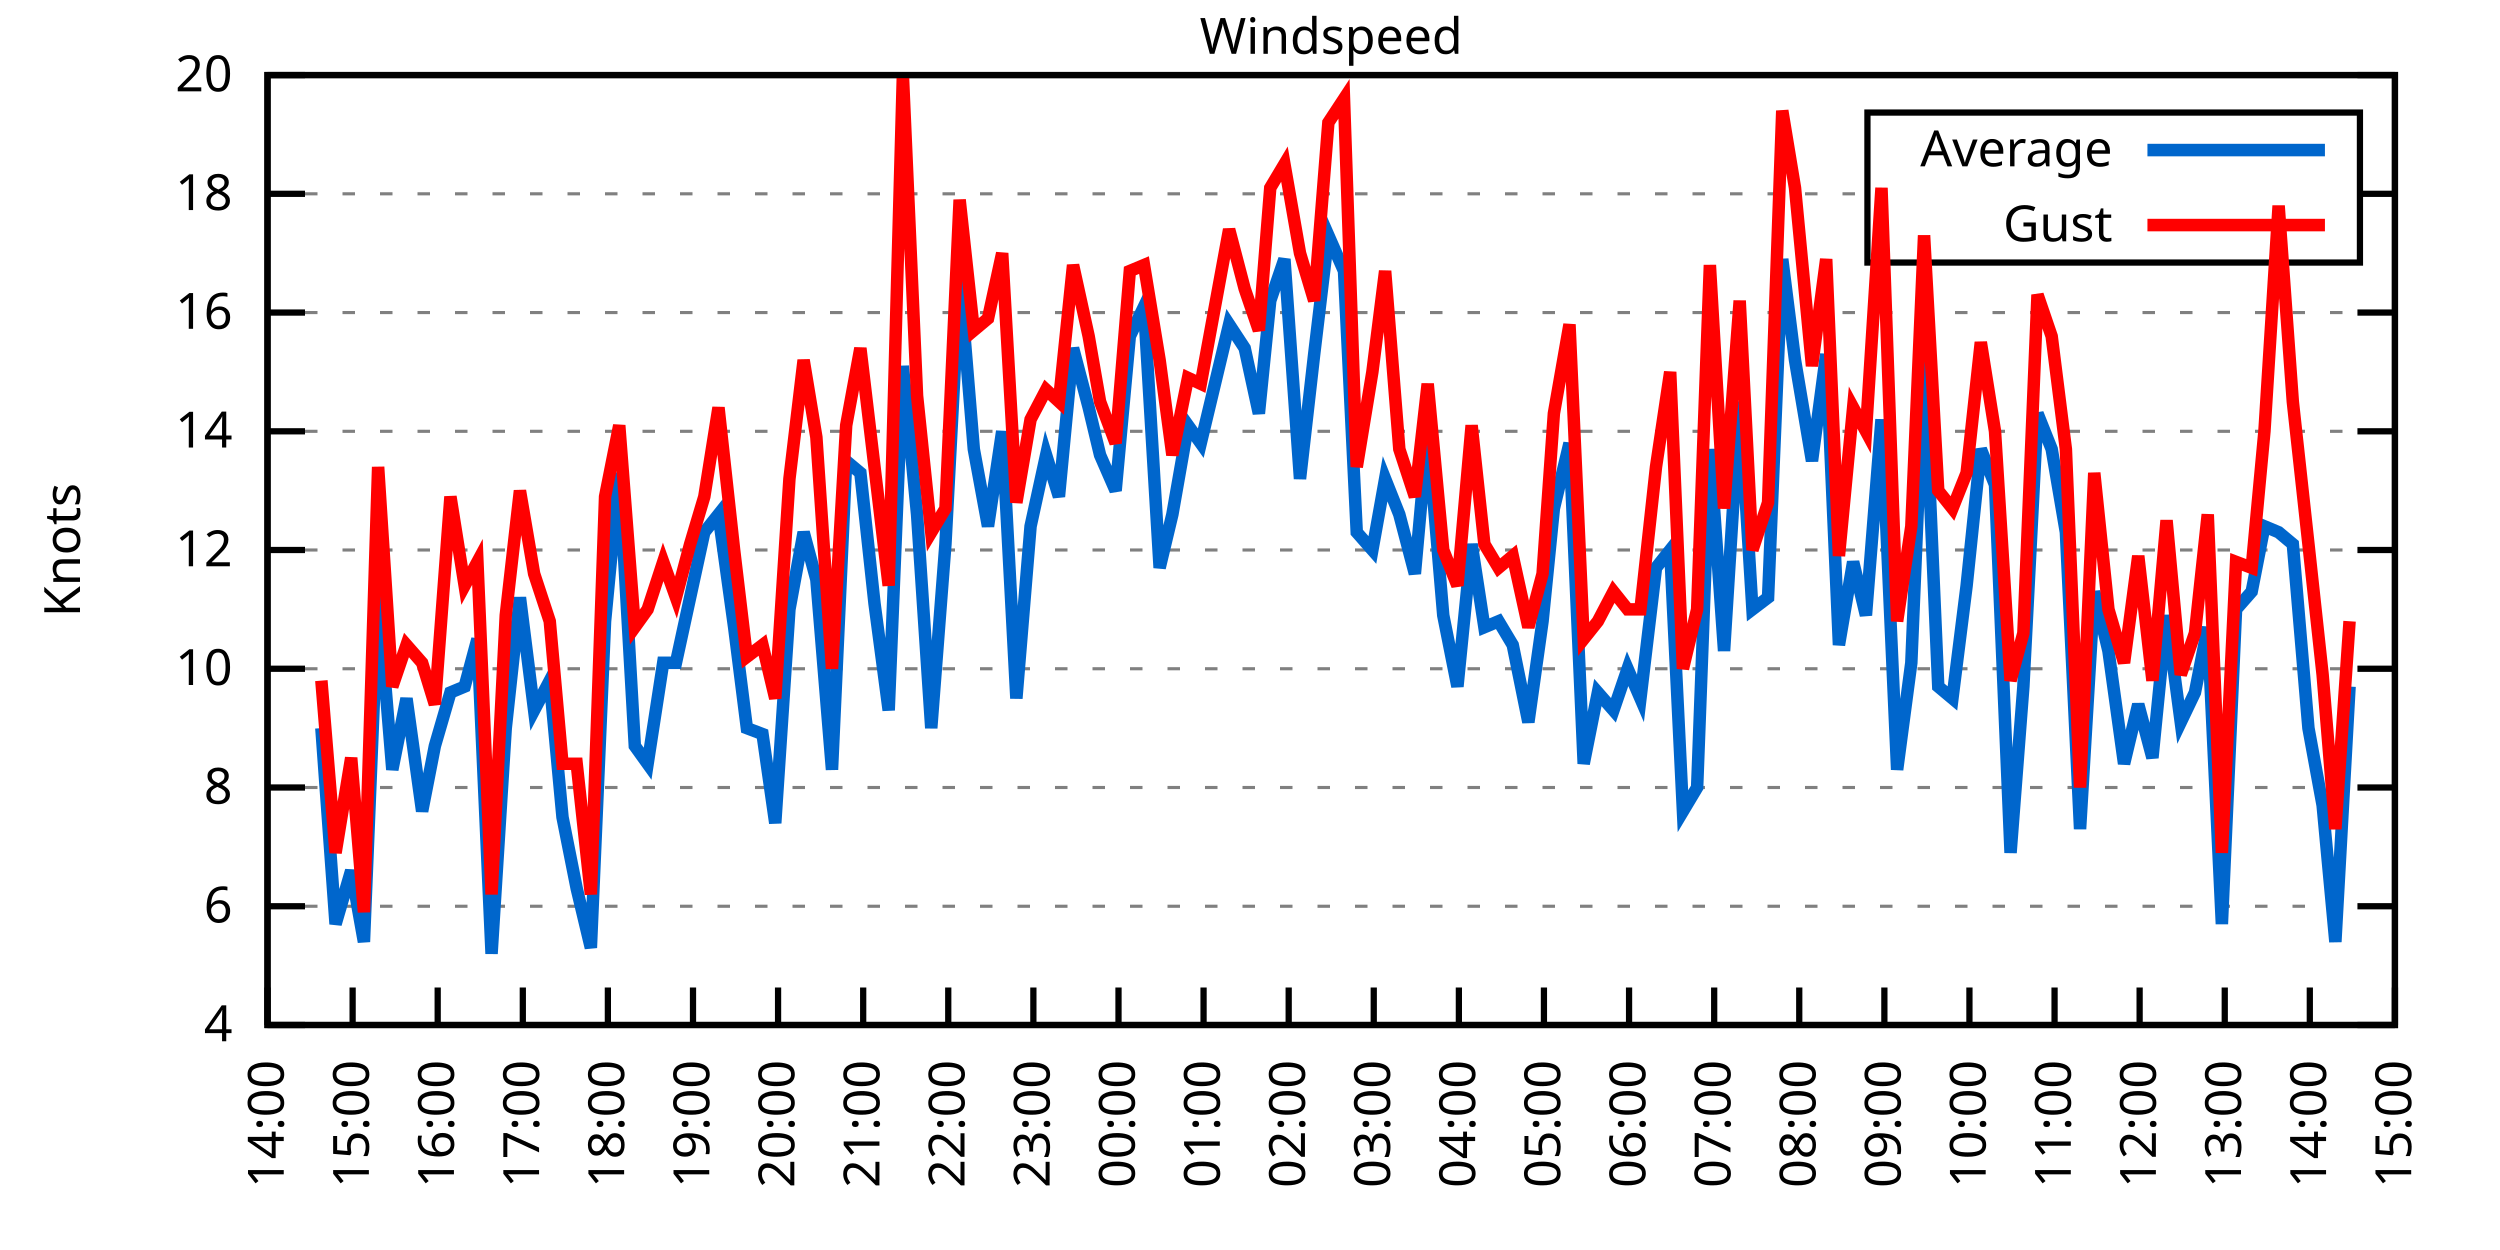
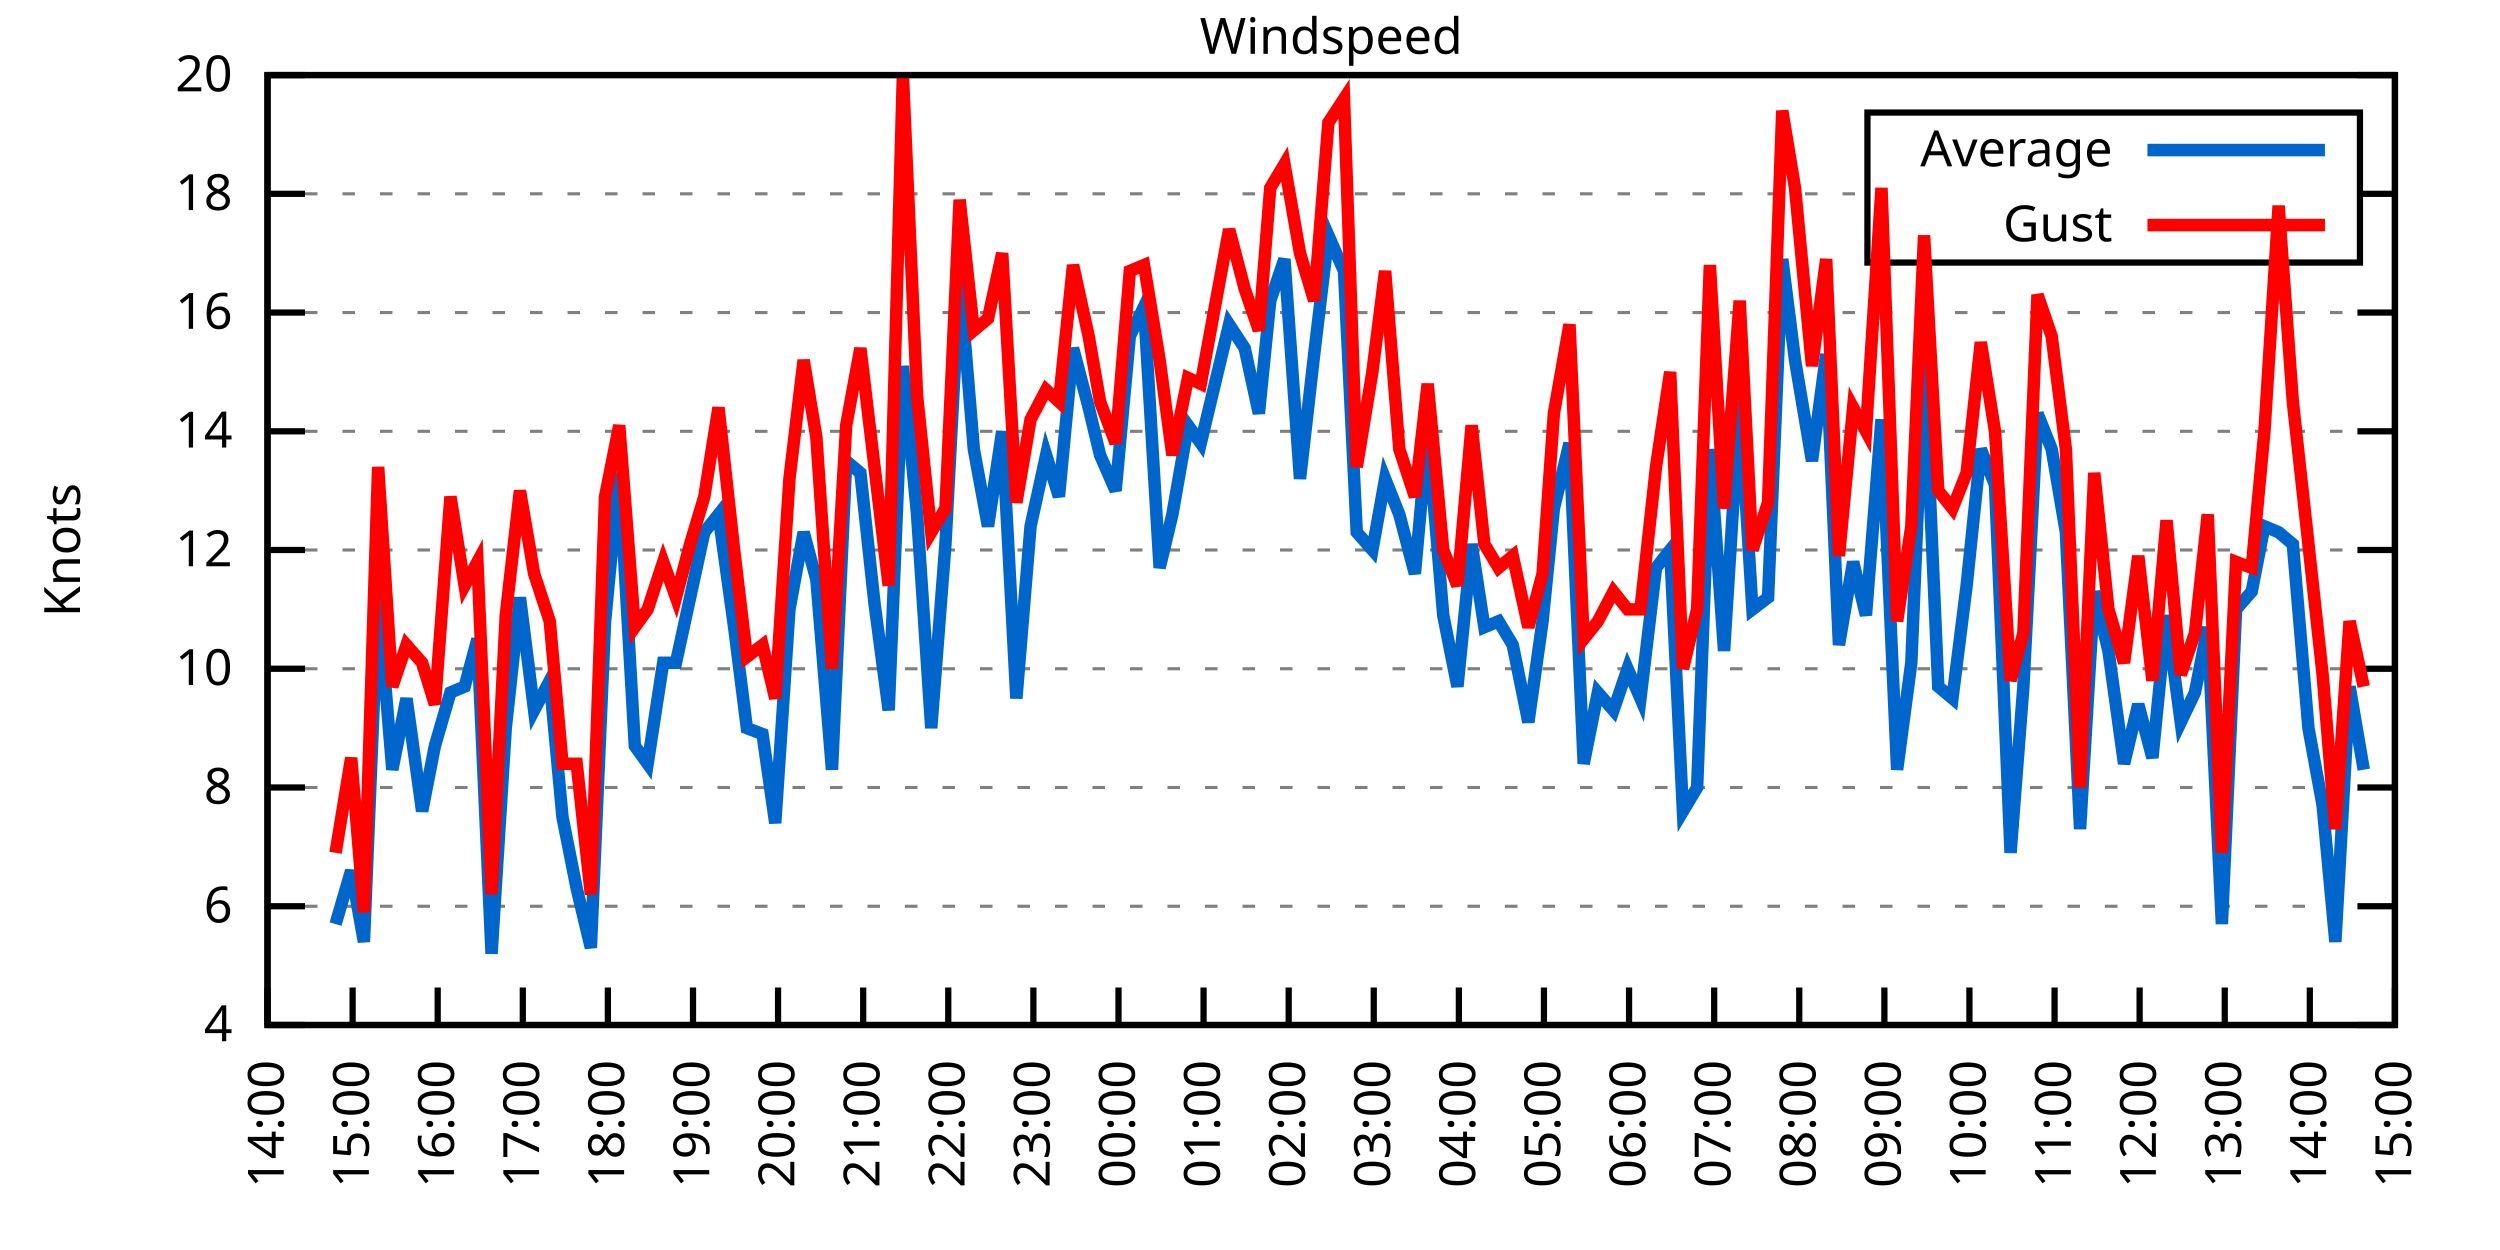
<svg xmlns="http://www.w3.org/2000/svg" xmlns:xlink="http://www.w3.org/1999/xlink" width="400" height="200" viewBox="0 0 400 200">
  <g id="gnuplot_canvas">
    <rect x="0" y="0" width="400" height="200" fill="none" />
    <defs>
      <circle id="gpDot" r="0.5" stroke-width="0.5" stroke="currentColor" />
      <path id="gpPt0" stroke-width="0.333" stroke="currentColor" d="M-1,0 h2 M0,-1 v2" />
      <path id="gpPt1" stroke-width="0.333" stroke="currentColor" d="M-1,-1 L1,1 M1,-1 L-1,1" />
      <path id="gpPt2" stroke-width="0.333" stroke="currentColor" d="M-1,0 L1,0 M0,-1 L0,1 M-1,-1 L1,1 M-1,1 L1,-1" />
      <rect id="gpPt3" stroke-width="0.333" stroke="currentColor" x="-1" y="-1" width="2" height="2" />
      <rect id="gpPt4" stroke-width="0.333" stroke="currentColor" fill="currentColor" x="-1" y="-1" width="2" height="2" />
      <circle id="gpPt5" stroke-width="0.333" stroke="currentColor" cx="0" cy="0" r="1" />
      <use xlink:href="#gpPt5" id="gpPt6" fill="currentColor" stroke="none" />
      <path id="gpPt7" stroke-width="0.333" stroke="currentColor" d="M0,-1.33 L-1.33,0.67 L1.33,0.67 z" />
      <use xlink:href="#gpPt7" id="gpPt8" fill="currentColor" stroke="none" />
      <use xlink:href="#gpPt7" id="gpPt9" stroke="currentColor" transform="rotate(180)" />
      <use xlink:href="#gpPt9" id="gpPt10" fill="currentColor" stroke="none" />
      <use xlink:href="#gpPt3" id="gpPt11" stroke="currentColor" transform="rotate(45)" />
      <use xlink:href="#gpPt11" id="gpPt12" fill="currentColor" stroke="none" />
      <path id="gpPt13" stroke-width="0.333" stroke="currentColor" d="M0,1.330 L1.265,0.411 L0.782,-1.067 L-0.782,-1.076 L-1.265,0.411 z" />
      <use xlink:href="#gpPt13" id="gpPt14" fill="currentColor" stroke="none" />
      <filter id="textbox" filterUnits="objectBoundingBox" x="0" y="0" height="1" width="1">
        <feFlood flood-color="white" flood-opacity="1" result="bgnd" />
        <feComposite in="SourceGraphic" in2="bgnd" operator="atop" />
      </filter>
      <filter id="greybox" filterUnits="objectBoundingBox" x="0" y="0" height="1" width="1">
        <feFlood flood-color="lightgrey" flood-opacity="1" result="grey" />
        <feComposite in="SourceGraphic" in2="grey" operator="atop" />
      </filter>
    </defs>
    <g fill="none" color="white" stroke="currentColor" stroke-width="1.00" stroke-linecap="butt" stroke-linejoin="miter">
</g>
    <g fill="none" color="black" stroke="currentColor" stroke-width="1.00" stroke-linecap="butt" stroke-linejoin="miter">
      <g stroke="none" shape-rendering="crispEdges">
        <polygon fill="rgb(255, 255, 255)" points="42.80,164.00 383.18,164.00 383.18,12.02 42.80,12.02 " />
      </g>
    </g>
    <g fill="none" color="black" stroke="currentColor" stroke-width="1.00" stroke-linecap="butt" stroke-linejoin="miter">
</g>
    <g fill="none" color="black" stroke="black" stroke-width="0.50" stroke-linecap="butt" stroke-linejoin="miter">
</g>
    <g fill="none" color="gray" stroke="currentColor" stroke-width="0.50" stroke-linecap="butt" stroke-linejoin="miter">
      <path stroke="gray" stroke-dasharray="2,4" class="gridline" d="M42.80,164.00 L383.19,164.00  " />
    </g>
    <g fill="none" color="gray" stroke="gray" stroke-width="1.00" stroke-linecap="butt" stroke-linejoin="miter">
</g>
    <g fill="none" color="black" stroke="currentColor" stroke-width="1.00" stroke-linecap="butt" stroke-linejoin="miter">
      <path stroke="black" d="M42.80,164.00 L48.80,164.00 M383.19,164.00 L377.19,164.00  " />
      <g transform="translate(37.20,166.60)" stroke="none" fill="black" font-family="Sans" font-size="8.00" text-anchor="end">
        <text>
          <tspan font-family="Sans"> 4</tspan>
        </text>
      </g>
    </g>
    <g fill="none" color="black" stroke="currentColor" stroke-width="1.00" stroke-linecap="butt" stroke-linejoin="miter">
</g>
    <g fill="none" color="black" stroke="black" stroke-width="0.50" stroke-linecap="butt" stroke-linejoin="miter">
</g>
    <g fill="none" color="gray" stroke="currentColor" stroke-width="0.50" stroke-linecap="butt" stroke-linejoin="miter">
      <path stroke="gray" stroke-dasharray="2,4" class="gridline" d="M42.80,145.00 L383.19,145.00  " />
    </g>
    <g fill="none" color="gray" stroke="gray" stroke-width="1.00" stroke-linecap="butt" stroke-linejoin="miter">
</g>
    <g fill="none" color="black" stroke="currentColor" stroke-width="1.00" stroke-linecap="butt" stroke-linejoin="miter">
      <path stroke="black" d="M42.80,145.00 L48.80,145.00 M383.19,145.00 L377.19,145.00  " />
      <g transform="translate(37.20,147.60)" stroke="none" fill="black" font-family="Sans" font-size="8.00" text-anchor="end">
        <text>
          <tspan font-family="Sans"> 6</tspan>
        </text>
      </g>
    </g>
    <g fill="none" color="black" stroke="currentColor" stroke-width="1.00" stroke-linecap="butt" stroke-linejoin="miter">
</g>
    <g fill="none" color="black" stroke="black" stroke-width="0.50" stroke-linecap="butt" stroke-linejoin="miter">
</g>
    <g fill="none" color="gray" stroke="currentColor" stroke-width="0.50" stroke-linecap="butt" stroke-linejoin="miter">
      <path stroke="gray" stroke-dasharray="2,4" class="gridline" d="M42.80,126.00 L383.19,126.00  " />
    </g>
    <g fill="none" color="gray" stroke="gray" stroke-width="1.00" stroke-linecap="butt" stroke-linejoin="miter">
</g>
    <g fill="none" color="black" stroke="currentColor" stroke-width="1.00" stroke-linecap="butt" stroke-linejoin="miter">
      <path stroke="black" d="M42.80,126.00 L48.80,126.00 M383.19,126.00 L377.19,126.00  " />
      <g transform="translate(37.20,128.60)" stroke="none" fill="black" font-family="Sans" font-size="8.00" text-anchor="end">
        <text>
          <tspan font-family="Sans"> 8</tspan>
        </text>
      </g>
    </g>
    <g fill="none" color="black" stroke="currentColor" stroke-width="1.00" stroke-linecap="butt" stroke-linejoin="miter">
</g>
    <g fill="none" color="black" stroke="black" stroke-width="0.50" stroke-linecap="butt" stroke-linejoin="miter">
</g>
    <g fill="none" color="gray" stroke="currentColor" stroke-width="0.50" stroke-linecap="butt" stroke-linejoin="miter">
      <path stroke="gray" stroke-dasharray="2,4" class="gridline" d="M42.80,107.00 L383.19,107.00  " />
    </g>
    <g fill="none" color="gray" stroke="gray" stroke-width="1.00" stroke-linecap="butt" stroke-linejoin="miter">
</g>
    <g fill="none" color="black" stroke="currentColor" stroke-width="1.00" stroke-linecap="butt" stroke-linejoin="miter">
      <path stroke="black" d="M42.80,107.00 L48.80,107.00 M383.19,107.00 L377.19,107.00  " />
      <g transform="translate(37.20,109.60)" stroke="none" fill="black" font-family="Sans" font-size="8.00" text-anchor="end">
        <text>
          <tspan font-family="Sans"> 10</tspan>
        </text>
      </g>
    </g>
    <g fill="none" color="black" stroke="currentColor" stroke-width="1.00" stroke-linecap="butt" stroke-linejoin="miter">
</g>
    <g fill="none" color="black" stroke="black" stroke-width="0.50" stroke-linecap="butt" stroke-linejoin="miter">
</g>
    <g fill="none" color="gray" stroke="currentColor" stroke-width="0.50" stroke-linecap="butt" stroke-linejoin="miter">
      <path stroke="gray" stroke-dasharray="2,4" class="gridline" d="M42.80,88.00 L383.19,88.00  " />
    </g>
    <g fill="none" color="gray" stroke="gray" stroke-width="1.00" stroke-linecap="butt" stroke-linejoin="miter">
</g>
    <g fill="none" color="black" stroke="currentColor" stroke-width="1.00" stroke-linecap="butt" stroke-linejoin="miter">
      <path stroke="black" d="M42.80,88.00 L48.80,88.00 M383.19,88.00 L377.19,88.00  " />
      <g transform="translate(37.20,90.60)" stroke="none" fill="black" font-family="Sans" font-size="8.00" text-anchor="end">
        <text>
          <tspan font-family="Sans"> 12</tspan>
        </text>
      </g>
    </g>
    <g fill="none" color="black" stroke="currentColor" stroke-width="1.00" stroke-linecap="butt" stroke-linejoin="miter">
</g>
    <g fill="none" color="black" stroke="black" stroke-width="0.50" stroke-linecap="butt" stroke-linejoin="miter">
</g>
    <g fill="none" color="gray" stroke="currentColor" stroke-width="0.50" stroke-linecap="butt" stroke-linejoin="miter">
      <path stroke="gray" stroke-dasharray="2,4" class="gridline" d="M42.80,69.01 L383.19,69.01  " />
    </g>
    <g fill="none" color="gray" stroke="gray" stroke-width="1.00" stroke-linecap="butt" stroke-linejoin="miter">
</g>
    <g fill="none" color="black" stroke="currentColor" stroke-width="1.00" stroke-linecap="butt" stroke-linejoin="miter">
      <path stroke="black" d="M42.80,69.01 L48.80,69.01 M383.19,69.01 L377.19,69.01  " />
      <g transform="translate(37.20,71.61)" stroke="none" fill="black" font-family="Sans" font-size="8.00" text-anchor="end">
        <text>
          <tspan font-family="Sans"> 14</tspan>
        </text>
      </g>
    </g>
    <g fill="none" color="black" stroke="currentColor" stroke-width="1.00" stroke-linecap="butt" stroke-linejoin="miter">
</g>
    <g fill="none" color="black" stroke="black" stroke-width="0.50" stroke-linecap="butt" stroke-linejoin="miter">
</g>
    <g fill="none" color="gray" stroke="currentColor" stroke-width="0.50" stroke-linecap="butt" stroke-linejoin="miter">
      <path stroke="gray" stroke-dasharray="2,4" class="gridline" d="M42.80,50.01 L383.19,50.01  " />
    </g>
    <g fill="none" color="gray" stroke="gray" stroke-width="1.00" stroke-linecap="butt" stroke-linejoin="miter">
</g>
    <g fill="none" color="black" stroke="currentColor" stroke-width="1.00" stroke-linecap="butt" stroke-linejoin="miter">
      <path stroke="black" d="M42.80,50.01 L48.80,50.01 M383.19,50.01 L377.19,50.01  " />
      <g transform="translate(37.20,52.61)" stroke="none" fill="black" font-family="Sans" font-size="8.00" text-anchor="end">
        <text>
          <tspan font-family="Sans"> 16</tspan>
        </text>
      </g>
    </g>
    <g fill="none" color="black" stroke="currentColor" stroke-width="1.00" stroke-linecap="butt" stroke-linejoin="miter">
</g>
    <g fill="none" color="black" stroke="black" stroke-width="0.50" stroke-linecap="butt" stroke-linejoin="miter">
</g>
    <g fill="none" color="gray" stroke="currentColor" stroke-width="0.50" stroke-linecap="butt" stroke-linejoin="miter">
      <path stroke="gray" stroke-dasharray="2,4" class="gridline" d="M42.80,31.01 L298.79,31.01 M377.59,31.01 L383.19,31.01  " />
    </g>
    <g fill="none" color="gray" stroke="gray" stroke-width="1.00" stroke-linecap="butt" stroke-linejoin="miter">
</g>
    <g fill="none" color="black" stroke="currentColor" stroke-width="1.00" stroke-linecap="butt" stroke-linejoin="miter">
      <path stroke="black" d="M42.80,31.01 L48.80,31.01 M383.19,31.01 L377.19,31.01  " />
      <g transform="translate(37.20,33.61)" stroke="none" fill="black" font-family="Sans" font-size="8.00" text-anchor="end">
        <text>
          <tspan font-family="Sans"> 18</tspan>
        </text>
      </g>
    </g>
    <g fill="none" color="black" stroke="currentColor" stroke-width="1.00" stroke-linecap="butt" stroke-linejoin="miter">
</g>
    <g fill="none" color="black" stroke="black" stroke-width="0.50" stroke-linecap="butt" stroke-linejoin="miter">
</g>
    <g fill="none" color="gray" stroke="currentColor" stroke-width="0.50" stroke-linecap="butt" stroke-linejoin="miter">
      <path stroke="gray" stroke-dasharray="2,4" class="gridline" d="M42.80,12.01 L383.19,12.01  " />
    </g>
    <g fill="none" color="gray" stroke="gray" stroke-width="1.00" stroke-linecap="butt" stroke-linejoin="miter">
</g>
    <g fill="none" color="black" stroke="currentColor" stroke-width="1.00" stroke-linecap="butt" stroke-linejoin="miter">
      <path stroke="black" d="M42.80,12.01 L48.80,12.01 M383.19,12.01 L377.19,12.01  " />
      <g transform="translate(37.20,14.61)" stroke="none" fill="black" font-family="Sans" font-size="8.00" text-anchor="end">
        <text>
          <tspan font-family="Sans"> 20</tspan>
        </text>
      </g>
    </g>
    <g fill="none" color="black" stroke="currentColor" stroke-width="1.00" stroke-linecap="butt" stroke-linejoin="miter">
      <path stroke="black" d="M42.80,164.00 L42.80,158.00  " />
      <g transform="translate(45.40,169.60) rotate(270.00)" stroke="none" fill="black" font-family="Sans" font-size="8.00" text-anchor="end">
        <text>
          <tspan font-family="Sans">14:00</tspan>
        </text>
      </g>
    </g>
    <g fill="none" color="black" stroke="currentColor" stroke-width="1.00" stroke-linecap="butt" stroke-linejoin="miter">
      <path stroke="black" d="M56.42,164.00 L56.42,158.00  " />
      <g transform="translate(59.02,169.60) rotate(270.00)" stroke="none" fill="black" font-family="Sans" font-size="8.00" text-anchor="end">
        <text>
          <tspan font-family="Sans">15:00</tspan>
        </text>
      </g>
    </g>
    <g fill="none" color="black" stroke="currentColor" stroke-width="1.00" stroke-linecap="butt" stroke-linejoin="miter">
      <path stroke="black" d="M70.03,164.00 L70.03,158.00  " />
      <g transform="translate(72.63,169.60) rotate(270.00)" stroke="none" fill="black" font-family="Sans" font-size="8.00" text-anchor="end">
        <text>
          <tspan font-family="Sans">16:00</tspan>
        </text>
      </g>
    </g>
    <g fill="none" color="black" stroke="currentColor" stroke-width="1.00" stroke-linecap="butt" stroke-linejoin="miter">
      <path stroke="black" d="M83.65,164.00 L83.65,158.00  " />
      <g transform="translate(86.25,169.60) rotate(270.00)" stroke="none" fill="black" font-family="Sans" font-size="8.00" text-anchor="end">
        <text>
          <tspan font-family="Sans">17:00</tspan>
        </text>
      </g>
    </g>
    <g fill="none" color="black" stroke="currentColor" stroke-width="1.00" stroke-linecap="butt" stroke-linejoin="miter">
      <path stroke="black" d="M97.26,164.00 L97.26,158.00  " />
      <g transform="translate(99.86,169.60) rotate(270.00)" stroke="none" fill="black" font-family="Sans" font-size="8.00" text-anchor="end">
        <text>
          <tspan font-family="Sans">18:00</tspan>
        </text>
      </g>
    </g>
    <g fill="none" color="black" stroke="currentColor" stroke-width="1.00" stroke-linecap="butt" stroke-linejoin="miter">
      <path stroke="black" d="M110.88,164.00 L110.88,158.00  " />
      <g transform="translate(113.48,169.60) rotate(270.00)" stroke="none" fill="black" font-family="Sans" font-size="8.00" text-anchor="end">
        <text>
          <tspan font-family="Sans">19:00</tspan>
        </text>
      </g>
    </g>
    <g fill="none" color="black" stroke="currentColor" stroke-width="1.00" stroke-linecap="butt" stroke-linejoin="miter">
      <path stroke="black" d="M124.49,164.00 L124.49,158.00  " />
      <g transform="translate(127.09,169.60) rotate(270.00)" stroke="none" fill="black" font-family="Sans" font-size="8.00" text-anchor="end">
        <text>
          <tspan font-family="Sans">20:00</tspan>
        </text>
      </g>
    </g>
    <g fill="none" color="black" stroke="currentColor" stroke-width="1.00" stroke-linecap="butt" stroke-linejoin="miter">
      <path stroke="black" d="M138.11,164.00 L138.11,158.00  " />
      <g transform="translate(140.71,169.60) rotate(270.00)" stroke="none" fill="black" font-family="Sans" font-size="8.00" text-anchor="end">
        <text>
          <tspan font-family="Sans">21:00</tspan>
        </text>
      </g>
    </g>
    <g fill="none" color="black" stroke="currentColor" stroke-width="1.00" stroke-linecap="butt" stroke-linejoin="miter">
      <path stroke="black" d="M151.72,164.00 L151.72,158.00  " />
      <g transform="translate(154.32,169.60) rotate(270.00)" stroke="none" fill="black" font-family="Sans" font-size="8.00" text-anchor="end">
        <text>
          <tspan font-family="Sans">22:00</tspan>
        </text>
      </g>
    </g>
    <g fill="none" color="black" stroke="currentColor" stroke-width="1.00" stroke-linecap="butt" stroke-linejoin="miter">
      <path stroke="black" d="M165.34,164.00 L165.34,158.00  " />
      <g transform="translate(167.94,169.60) rotate(270.00)" stroke="none" fill="black" font-family="Sans" font-size="8.00" text-anchor="end">
        <text>
          <tspan font-family="Sans">23:00</tspan>
        </text>
      </g>
    </g>
    <g fill="none" color="black" stroke="currentColor" stroke-width="1.00" stroke-linecap="butt" stroke-linejoin="miter">
      <path stroke="black" d="M178.96,164.00 L178.96,158.00  " />
      <g transform="translate(181.56,169.60) rotate(270.00)" stroke="none" fill="black" font-family="Sans" font-size="8.00" text-anchor="end">
        <text>
          <tspan font-family="Sans">00:00</tspan>
        </text>
      </g>
    </g>
    <g fill="none" color="black" stroke="currentColor" stroke-width="1.00" stroke-linecap="butt" stroke-linejoin="miter">
      <path stroke="black" d="M192.57,164.00 L192.57,158.00  " />
      <g transform="translate(195.17,169.60) rotate(270.00)" stroke="none" fill="black" font-family="Sans" font-size="8.00" text-anchor="end">
        <text>
          <tspan font-family="Sans">01:00</tspan>
        </text>
      </g>
    </g>
    <g fill="none" color="black" stroke="currentColor" stroke-width="1.00" stroke-linecap="butt" stroke-linejoin="miter">
      <path stroke="black" d="M206.19,164.00 L206.19,158.00  " />
      <g transform="translate(208.79,169.60) rotate(270.00)" stroke="none" fill="black" font-family="Sans" font-size="8.00" text-anchor="end">
        <text>
          <tspan font-family="Sans">02:00</tspan>
        </text>
      </g>
    </g>
    <g fill="none" color="black" stroke="currentColor" stroke-width="1.00" stroke-linecap="butt" stroke-linejoin="miter">
      <path stroke="black" d="M219.80,164.00 L219.80,158.00  " />
      <g transform="translate(222.40,169.60) rotate(270.00)" stroke="none" fill="black" font-family="Sans" font-size="8.00" text-anchor="end">
        <text>
          <tspan font-family="Sans">03:00</tspan>
        </text>
      </g>
    </g>
    <g fill="none" color="black" stroke="currentColor" stroke-width="1.00" stroke-linecap="butt" stroke-linejoin="miter">
      <path stroke="black" d="M233.42,164.00 L233.42,158.00  " />
      <g transform="translate(236.02,169.60) rotate(270.00)" stroke="none" fill="black" font-family="Sans" font-size="8.00" text-anchor="end">
        <text>
          <tspan font-family="Sans">04:00</tspan>
        </text>
      </g>
    </g>
    <g fill="none" color="black" stroke="currentColor" stroke-width="1.00" stroke-linecap="butt" stroke-linejoin="miter">
      <path stroke="black" d="M247.03,164.00 L247.03,158.00  " />
      <g transform="translate(249.63,169.60) rotate(270.00)" stroke="none" fill="black" font-family="Sans" font-size="8.00" text-anchor="end">
        <text>
          <tspan font-family="Sans">05:00</tspan>
        </text>
      </g>
    </g>
    <g fill="none" color="black" stroke="currentColor" stroke-width="1.00" stroke-linecap="butt" stroke-linejoin="miter">
      <path stroke="black" d="M260.65,164.00 L260.65,158.00  " />
      <g transform="translate(263.25,169.60) rotate(270.00)" stroke="none" fill="black" font-family="Sans" font-size="8.00" text-anchor="end">
        <text>
          <tspan font-family="Sans">06:00</tspan>
        </text>
      </g>
    </g>
    <g fill="none" color="black" stroke="currentColor" stroke-width="1.00" stroke-linecap="butt" stroke-linejoin="miter">
      <path stroke="black" d="M274.27,164.00 L274.27,158.00  " />
      <g transform="translate(276.87,169.60) rotate(270.00)" stroke="none" fill="black" font-family="Sans" font-size="8.00" text-anchor="end">
        <text>
          <tspan font-family="Sans">07:00</tspan>
        </text>
      </g>
    </g>
    <g fill="none" color="black" stroke="currentColor" stroke-width="1.00" stroke-linecap="butt" stroke-linejoin="miter">
      <path stroke="black" d="M287.88,164.00 L287.88,158.00  " />
      <g transform="translate(290.48,169.60) rotate(270.00)" stroke="none" fill="black" font-family="Sans" font-size="8.00" text-anchor="end">
        <text>
          <tspan font-family="Sans">08:00</tspan>
        </text>
      </g>
    </g>
    <g fill="none" color="black" stroke="currentColor" stroke-width="1.00" stroke-linecap="butt" stroke-linejoin="miter">
      <path stroke="black" d="M301.50,164.00 L301.50,158.00  " />
      <g transform="translate(304.10,169.60) rotate(270.00)" stroke="none" fill="black" font-family="Sans" font-size="8.00" text-anchor="end">
        <text>
          <tspan font-family="Sans">09:00</tspan>
        </text>
      </g>
    </g>
    <g fill="none" color="black" stroke="currentColor" stroke-width="1.00" stroke-linecap="butt" stroke-linejoin="miter">
      <path stroke="black" d="M315.11,164.00 L315.11,158.00  " />
      <g transform="translate(317.71,169.60) rotate(270.00)" stroke="none" fill="black" font-family="Sans" font-size="8.00" text-anchor="end">
        <text>
          <tspan font-family="Sans">10:00</tspan>
        </text>
      </g>
    </g>
    <g fill="none" color="black" stroke="currentColor" stroke-width="1.00" stroke-linecap="butt" stroke-linejoin="miter">
      <path stroke="black" d="M328.73,164.00 L328.73,158.00  " />
      <g transform="translate(331.33,169.60) rotate(270.00)" stroke="none" fill="black" font-family="Sans" font-size="8.00" text-anchor="end">
        <text>
          <tspan font-family="Sans">11:00</tspan>
        </text>
      </g>
    </g>
    <g fill="none" color="black" stroke="currentColor" stroke-width="1.00" stroke-linecap="butt" stroke-linejoin="miter">
      <path stroke="black" d="M342.34,164.00 L342.34,158.00  " />
      <g transform="translate(344.94,169.60) rotate(270.00)" stroke="none" fill="black" font-family="Sans" font-size="8.00" text-anchor="end">
        <text>
          <tspan font-family="Sans">12:00</tspan>
        </text>
      </g>
    </g>
    <g fill="none" color="black" stroke="currentColor" stroke-width="1.00" stroke-linecap="butt" stroke-linejoin="miter">
      <path stroke="black" d="M355.96,164.00 L355.96,158.00  " />
      <g transform="translate(358.56,169.60) rotate(270.00)" stroke="none" fill="black" font-family="Sans" font-size="8.00" text-anchor="end">
        <text>
          <tspan font-family="Sans">13:00</tspan>
        </text>
      </g>
    </g>
    <g fill="none" color="black" stroke="currentColor" stroke-width="1.00" stroke-linecap="butt" stroke-linejoin="miter">
      <path stroke="black" d="M369.57,164.00 L369.57,158.00  " />
      <g transform="translate(372.17,169.60) rotate(270.00)" stroke="none" fill="black" font-family="Sans" font-size="8.00" text-anchor="end">
        <text>
          <tspan font-family="Sans">14:00</tspan>
        </text>
      </g>
    </g>
    <g fill="none" color="black" stroke="currentColor" stroke-width="1.00" stroke-linecap="butt" stroke-linejoin="miter">
      <path stroke="black" d="M383.19,164.00 L383.19,158.00  " />
      <g transform="translate(385.79,169.60) rotate(270.00)" stroke="none" fill="black" font-family="Sans" font-size="8.00" text-anchor="end">
        <text>
          <tspan font-family="Sans">15:00</tspan>
        </text>
      </g>
    </g>
    <g fill="none" color="black" stroke="currentColor" stroke-width="1.00" stroke-linecap="butt" stroke-linejoin="miter">
</g>
    <g fill="none" color="black" stroke="currentColor" stroke-width="1.00" stroke-linecap="butt" stroke-linejoin="miter">
      <path stroke="black" d="M42.80,12.01 L42.80,164.00 L383.19,164.00 L383.19,12.01 L42.80,12.01 Z  " />
    </g>
    <g fill="none" color="black" stroke="currentColor" stroke-width="1.00" stroke-linecap="butt" stroke-linejoin="miter">
</g>
    <g fill="none" color="black" stroke="currentColor" stroke-width="1.00" stroke-linecap="butt" stroke-linejoin="miter">
      <path stroke="black" d="M298.79,42.01 L298.79,18.01 L377.59,18.01 L377.59,42.01 L298.79,42.01 Z  " />
    </g>
    <g id="Windspeed_plot_1">
      <g fill="none" color="white" stroke="black" stroke-width="2.00" stroke-linecap="butt" stroke-linejoin="miter">
</g>
      <g fill="none" color="black" stroke="currentColor" stroke-width="2.00" stroke-linecap="butt" stroke-linejoin="miter">
        <g transform="translate(337.99,26.61)" stroke="none" fill="black" font-family="Sans" font-size="8.00" text-anchor="end">
          <text>
            <tspan font-family="Sans">Average</tspan>
          </text>
        </g>
      </g>
      <g fill="none" color="black" stroke="currentColor" stroke-width="2.00" stroke-linecap="butt" stroke-linejoin="miter">
-         <path stroke="rgb(  0, 102, 204)" d="M343.59,24.01 L371.99,24.01 M51.42,116.50 L53.69,147.85 L56.19,139.30 L58.23,150.70 L60.50,95.60 L62.77,123.15   L65.04,111.75 L67.54,129.80 L69.58,119.35 L72.07,110.80 L74.34,109.85 L76.39,102.25 L78.65,152.60 L80.92,116.50   L83.19,95.60 L85.46,113.65 L87.96,108.90 L90.00,130.75 L92.27,142.15 L94.54,151.65 L96.81,99.40 L99.08,75.66   L101.57,119.35 L103.62,122.20 L106.11,106.05 L108.15,106.05 L110.42,95.60 L112.69,85.16 L114.96,82.31 L117.46,100.35   L119.50,116.50 L122.00,117.45 L124.04,131.70 L126.31,97.50 L128.58,85.16 L130.62,92.75 L133.12,123.15 L135.39,73.76   L137.66,75.66 L139.92,96.55 L142.19,113.65 L144.46,58.56 L146.73,82.31 L149.00,116.50 L151.27,87.06 L153.54,44.31   L155.81,71.86 L158.08,84.21 L160.35,69.01 L162.62,111.75 L164.89,84.21 L167.38,72.81 L169.43,79.46 L171.69,55.71   L174.19,65.21 L176.01,72.81 L178.50,78.51 L180.77,53.81 L183.04,49.06 L185.54,90.85 L187.58,82.31 L190.08,68.06   L192.12,70.91 L194.39,61.41 L196.66,51.91 L199.15,55.71 L201.42,66.16 L203.24,48.11 L205.51,41.46 L208.00,76.61   L210.27,56.66 L212.54,37.66 L215.04,43.36 L217.08,85.16 L219.58,88.00 L221.62,76.61 L223.89,82.31 L226.38,91.80   L228.43,69.01 L230.92,98.45 L233.19,109.85 L235.46,87.06 L237.50,100.35 L239.77,99.40 L242.04,103.20 L244.54,115.55   L246.81,99.40 L248.62,81.36 L251.12,70.91 L253.39,122.20 L255.66,110.80 L258.15,113.65 L260.42,107.00 L262.47,111.75   L264.96,90.85 L267.23,88.00 L269.27,129.80 L271.54,126.00 L273.58,71.86 L275.85,104.15 L278.35,64.26 L280.39,97.50   L282.89,95.60 L285.16,41.46 L287.20,57.61 L289.92,73.76 L292.19,56.66 L294.23,103.20 L296.50,89.90 L298.55,98.45   L301.04,67.11 L303.54,123.15 L305.81,106.05 L307.85,57.61 L310.12,109.85 L312.39,111.75 L314.66,93.70 L316.93,71.86   L319.20,77.56 L321.69,136.45 L323.74,109.85 L326.00,66.16 L328.27,71.86 L330.54,85.16 L332.81,132.65 L335.08,94.65   L337.35,104.15 L339.85,122.20 L342.12,112.70 L344.39,121.25 L346.65,98.45 L348.92,115.55 L351.19,110.80 L353.24,100.35   L355.50,147.85 L357.77,97.50 L360.27,94.65 L362.31,84.21 L364.58,85.16 L366.85,87.06 L369.35,116.50 L371.62,128.85   L373.66,150.70 L375.93,109.85  " />
+         <path stroke="rgb(  0, 102, 204)" d="M343.59,24.01 L371.99,24.01 M53.69,147.85 L56.19,139.30 L58.23,150.70 L60.50,95.60 L62.77,123.15 L65.04,111.75   L67.54,129.80 L69.58,119.35 L72.07,110.80 L74.34,109.85 L76.39,102.25 L78.65,152.60 L80.92,116.50 L83.19,95.60   L85.46,113.65 L87.96,108.90 L90.00,130.75 L92.27,142.15 L94.54,151.65 L96.81,99.40 L99.08,75.66 L101.57,119.35   L103.62,122.20 L106.11,106.05 L108.15,106.05 L110.42,95.60 L112.69,85.16 L114.96,82.31 L117.46,100.35 L119.50,116.50   L122.00,117.45 L124.04,131.70 L126.31,97.50 L128.58,85.16 L130.62,92.75 L133.12,123.15 L135.39,73.76 L137.66,75.66   L139.92,96.55 L142.19,113.65 L144.46,58.56 L146.73,82.31 L149.00,116.50 L151.27,87.06 L153.54,44.31 L155.81,71.86   L158.08,84.21 L160.35,69.01 L162.62,111.75 L164.89,84.21 L167.38,72.81 L169.43,79.46 L171.69,55.71 L174.19,65.21   L176.01,72.81 L178.50,78.51 L180.77,53.81 L183.04,49.06 L185.54,90.85 L187.58,82.31 L190.08,68.06 L192.12,70.91   L194.39,61.41 L196.66,51.91 L199.15,55.71 L201.42,66.16 L203.24,48.11 L205.51,41.46 L208.00,76.61 L210.27,56.66   L212.54,37.66 L215.04,43.36 L217.08,85.16 L219.58,88.00 L221.62,76.61 L223.89,82.31 L226.38,91.80 L228.43,69.01   L230.92,98.45 L233.19,109.85 L235.46,87.06 L237.50,100.35 L239.77,99.40 L242.04,103.20 L244.54,115.55 L246.81,99.40   L248.62,81.36 L251.12,70.91 L253.39,122.20 L255.66,110.80 L258.15,113.65 L260.42,107.00 L262.47,111.75 L264.96,90.85   L267.23,88.00 L269.27,129.80 L271.54,126.00 L273.58,71.86 L275.85,104.15 L278.35,64.26 L280.39,97.50 L282.89,95.60   L285.16,41.46 L287.20,57.61 L289.92,73.76 L292.19,56.66 L294.23,103.20 L296.50,89.90 L298.55,98.45 L301.04,67.11   L303.54,123.15 L305.81,106.05 L307.85,57.61 L310.12,109.85 L312.39,111.75 L314.66,93.70 L316.93,71.86 L319.20,77.56   L321.69,136.45 L323.74,109.85 L326.00,66.16 L328.27,71.86 L330.54,85.16 L332.81,132.65 L335.08,94.65 L337.35,104.15   L339.85,122.20 L342.12,112.70 L344.39,121.25 L346.65,98.45 L348.92,115.55 L351.19,110.80 L353.24,100.35 L355.50,147.85   L357.77,97.50 L360.27,94.65 L362.31,84.21 L364.58,85.16 L366.85,87.06 L369.35,116.50 L371.62,128.85 L373.66,150.70   L375.93,109.85 L378.20,123.15  " />
      </g>
    </g>
    <g id="Windspeed_plot_2">
      <g fill="none" color="black" stroke="currentColor" stroke-width="2.00" stroke-linecap="butt" stroke-linejoin="miter">
        <g transform="translate(337.99,38.61)" stroke="none" fill="black" font-family="Sans" font-size="8.00" text-anchor="end">
          <text>
            <tspan font-family="Sans">Gust</tspan>
          </text>
        </g>
      </g>
      <g fill="none" color="black" stroke="currentColor" stroke-width="2.00" stroke-linecap="butt" stroke-linejoin="miter">
-         <path stroke="rgb(255,   0,   0)" d="M343.59,36.01 L371.99,36.01 M51.42,108.90 L53.69,136.45 L56.19,121.25 L58.23,145.95 L60.50,74.71 L62.77,109.85   L65.04,103.20 L67.54,106.05 L69.58,112.70 L72.07,79.46 L74.34,93.70 L76.39,89.90 L78.65,143.10 L80.92,98.45   L83.19,78.51 L85.46,91.80 L87.96,99.40 L90.00,122.20 L92.27,122.20 L94.54,143.10 L96.81,79.46 L99.08,68.06   L101.57,100.35 L103.62,97.50 L106.11,89.90 L108.15,95.60 L110.42,87.06 L112.69,79.46 L114.96,65.21 L117.46,88.00   L119.50,105.10 L122.00,103.20 L124.04,111.75 L126.31,76.61 L128.58,57.61 L130.62,69.96 L133.12,107.00 L135.39,68.06   L137.66,55.71 L139.92,74.71 L142.19,93.70 L144.46,12.01 L146.73,63.31 L149.00,85.16 L151.27,81.36 L153.54,31.96   L155.81,52.86 L158.08,50.96 L160.35,40.51 L162.62,80.41 L164.89,67.11 L167.38,62.36 L169.43,64.26 L171.69,42.41   L174.19,53.81 L176.01,64.26 L178.50,70.91 L180.77,43.36 L183.04,42.41 L185.54,57.61 L187.58,72.81 L190.08,60.46   L192.12,61.41 L194.39,49.06 L196.66,36.71 L199.15,46.21 L201.42,52.86 L203.24,30.06 L205.51,26.26 L208.00,40.51   L210.27,48.11 L212.54,19.61 L215.04,15.81 L217.08,74.71 L219.58,59.51 L221.62,43.36 L223.89,71.86 L226.38,79.46   L228.43,61.41 L230.92,88.00 L233.19,93.70 L235.46,68.06 L237.50,87.06 L239.77,90.85 L242.04,88.95 L244.54,100.35   L246.81,91.80 L248.62,66.16 L251.12,51.91 L253.39,102.25 L255.66,99.40 L258.15,94.65 L260.42,97.50 L262.47,97.50   L264.96,74.71 L267.23,59.51 L269.27,107.00 L271.54,97.50 L273.58,42.41 L275.85,81.36 L278.35,48.11 L280.39,88.00   L282.89,80.41 L285.16,17.71 L287.20,30.06 L289.92,58.56 L292.19,41.46 L294.23,88.95 L296.50,65.21 L298.55,69.01   L301.04,30.06 L303.54,99.40 L305.81,84.21 L307.85,37.66 L310.12,78.51 L312.39,81.36 L314.66,75.66 L316.93,54.76   L319.20,69.01 L321.69,108.90 L323.74,101.30 L326.00,47.16 L328.27,53.81 L330.54,71.86 L332.81,126.00 L335.08,75.66   L337.35,97.50 L339.85,106.05 L342.12,88.95 L344.39,108.90 L346.65,83.26 L348.92,107.95 L351.19,101.30 L353.24,82.31   L355.50,136.45 L357.77,89.90 L360.27,90.85 L362.31,69.01 L364.58,32.91 L366.85,64.26 L369.35,87.06 L371.62,107.95   L373.66,132.65 L375.93,99.40  " />
+         <path stroke="rgb(255,   0,   0)" d="M343.59,36.01 L371.99,36.01 M53.69,136.45 L56.19,121.25 L58.23,145.95 L60.50,74.71 L62.77,109.85 L65.04,103.20   L67.54,106.05 L69.58,112.70 L72.07,79.46 L74.34,93.70 L76.39,89.90 L78.65,143.10 L80.92,98.45 L83.19,78.51   L85.46,91.80 L87.96,99.40 L90.00,122.20 L92.27,122.20 L94.54,143.10 L96.81,79.46 L99.08,68.06 L101.57,100.35   L103.62,97.50 L106.11,89.90 L108.15,95.60 L110.42,87.06 L112.69,79.46 L114.96,65.21 L117.46,88.00 L119.50,105.10   L122.00,103.20 L124.04,111.75 L126.31,76.61 L128.58,57.61 L130.62,69.96 L133.12,107.00 L135.39,68.06 L137.66,55.71   L139.92,74.71 L142.19,93.70 L144.46,12.01 L146.73,63.31 L149.00,85.16 L151.27,81.36 L153.54,31.96 L155.81,52.86   L158.08,50.96 L160.35,40.51 L162.62,80.41 L164.89,67.11 L167.38,62.36 L169.43,64.26 L171.69,42.41 L174.19,53.81   L176.01,64.26 L178.50,70.91 L180.77,43.36 L183.04,42.41 L185.54,57.61 L187.58,72.81 L190.08,60.46 L192.12,61.41   L194.39,49.06 L196.66,36.71 L199.15,46.21 L201.42,52.86 L203.24,30.06 L205.51,26.26 L208.00,40.51 L210.27,48.11   L212.54,19.61 L215.04,15.81 L217.08,74.71 L219.58,59.51 L221.62,43.36 L223.89,71.86 L226.38,79.46 L228.43,61.41   L230.92,88.00 L233.19,93.70 L235.46,68.06 L237.50,87.06 L239.77,90.85 L242.04,88.95 L244.54,100.35 L246.81,91.80   L248.62,66.16 L251.12,51.91 L253.39,102.25 L255.66,99.40 L258.15,94.65 L260.42,97.50 L262.47,97.50 L264.96,74.71   L267.23,59.51 L269.27,107.00 L271.54,97.50 L273.58,42.41 L275.85,81.36 L278.35,48.11 L280.39,88.00 L282.89,80.41   L285.16,17.71 L287.20,30.06 L289.92,58.56 L292.19,41.46 L294.23,88.95 L296.50,65.21 L298.55,69.01 L301.04,30.06   L303.54,99.40 L305.81,84.21 L307.85,37.66 L310.12,78.51 L312.39,81.36 L314.66,75.66 L316.93,54.76 L319.20,69.01   L321.69,108.90 L323.74,101.30 L326.00,47.16 L328.27,53.81 L330.54,71.86 L332.81,126.00 L335.08,75.66 L337.35,97.50   L339.85,106.05 L342.12,88.95 L344.39,108.90 L346.65,83.26 L348.92,107.95 L351.19,101.30 L353.24,82.31 L355.50,136.45   L357.77,89.90 L360.27,90.85 L362.31,69.01 L364.58,32.91 L366.85,64.26 L369.35,87.06 L371.62,107.95 L373.66,132.65   L375.93,99.40 L378.20,109.85  " />
      </g>
    </g>
    <g fill="none" color="black" stroke="currentColor" stroke-width="2.00" stroke-linecap="butt" stroke-linejoin="miter">
</g>
    <g fill="none" color="black" stroke="black" stroke-width="1.00" stroke-linecap="butt" stroke-linejoin="miter">
</g>
    <g fill="none" color="black" stroke="currentColor" stroke-width="1.00" stroke-linecap="butt" stroke-linejoin="miter">
      <path stroke="black" d="M42.80,12.01 L42.80,164.00 L383.19,164.00 L383.19,12.01 L42.80,12.01 Z  " />
      <g transform="translate(12.80,88.01) rotate(270.00)" stroke="none" fill="black" font-family="Sans" font-size="8.00" text-anchor="middle">
        <text>
          <tspan font-family="Sans">Knots</tspan>
        </text>
      </g>
    </g>
    <g fill="none" color="black" stroke="currentColor" stroke-width="1.00" stroke-linecap="butt" stroke-linejoin="miter">
</g>
    <g fill="none" color="black" stroke="currentColor" stroke-width="1.00" stroke-linecap="butt" stroke-linejoin="miter">
      <g transform="translate(212.99,8.61)" stroke="none" fill="black" font-family="Sans" font-size="8.00" text-anchor="middle">
        <text>
          <tspan font-family="Sans">Windspeed</tspan>
        </text>
      </g>
    </g>
    <g fill="none" color="black" stroke="currentColor" stroke-width="1.00" stroke-linecap="butt" stroke-linejoin="miter">
</g>
  </g>
</svg>
